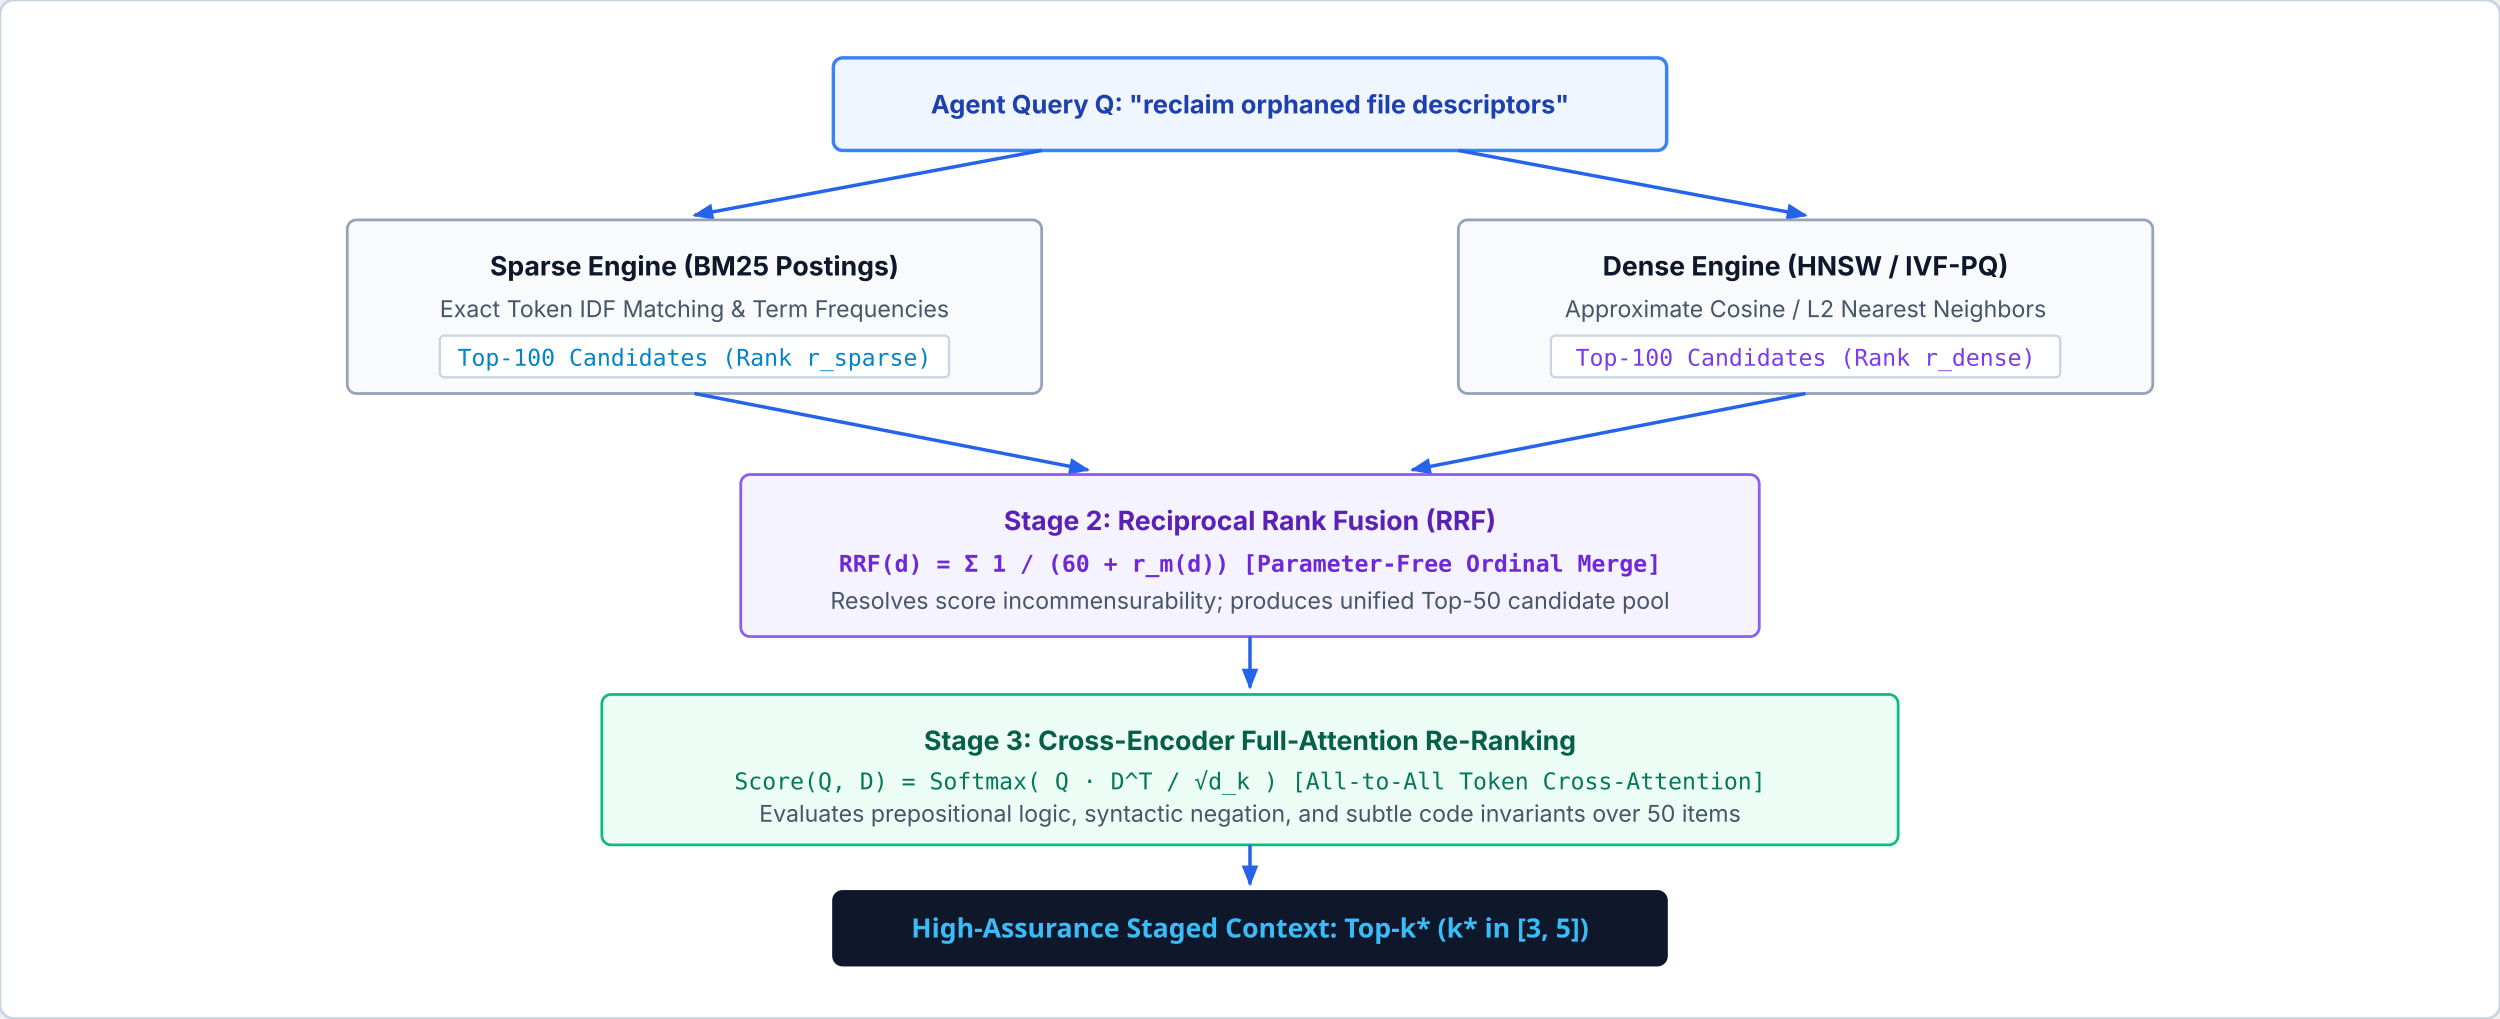
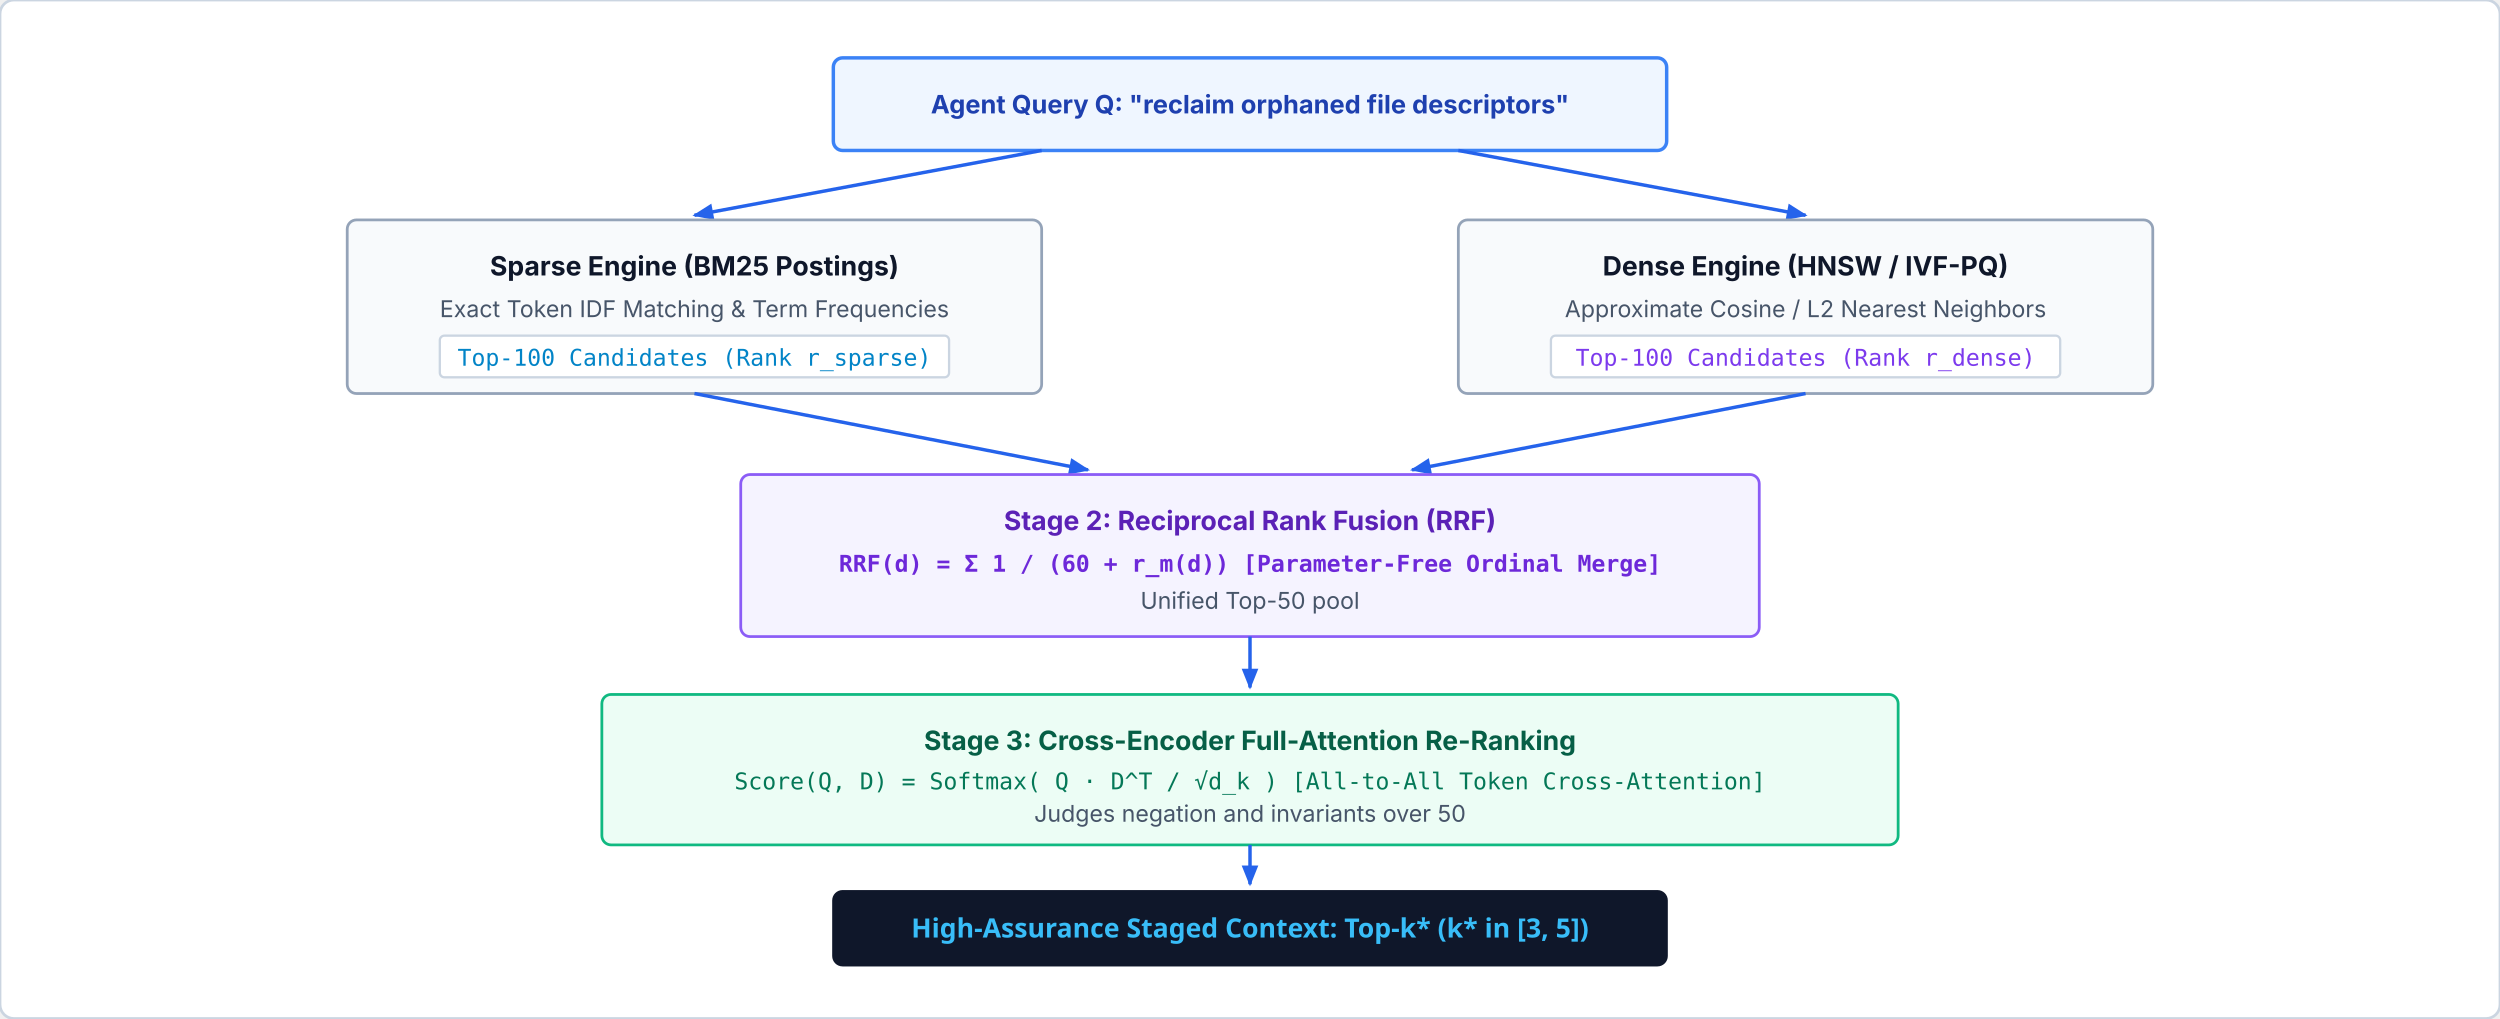
<svg xmlns="http://www.w3.org/2000/svg" viewBox="0 0 1080 440" width="100%" height="100%" font-family="Helvetica Neue, Helvetica, Arial, sans-serif">
  <defs>
    <style>
      .stage-hdr { font-family: system-ui, -apple-system, sans-serif; font-weight: 700; font-size: 11.5px; }
      .box-lbl { font-family: system-ui, -apple-system, sans-serif; font-weight: 700; font-size: 11px; text-anchor: middle; }
      .box-sub { font-family: system-ui, -apple-system, sans-serif; font-size: 10px; text-anchor: middle; fill: #475569; }
      .mono { font-family: ui-monospace, monospace; font-size: 10px; }
      .card-text { font-family: system-ui, -apple-system, sans-serif; font-size: 11px; fill: #334155; }
    </style>
    <marker id="arr-m-blue" viewBox="0 0 10 10" refX="9" refY="5" markerWidth="6" markerHeight="6" orient="auto">
      <path d="M 0 1 L 10 5 L 0 9 z" fill="#2563eb" />
    </marker>
  </defs>
  <rect width="1080" height="440" rx="6" fill="#ffffff" stroke="#cbd5e1" stroke-width="1.2" />
  <rect x="360" y="25" width="360" height="40" rx="4" fill="#eff6ff" stroke="#3b82f6" stroke-width="1.5" />
  <text x="540" y="49" class="box-lbl" fill="#1e40af">Agent Query Q: "reclaim orphaned file descriptors"</text>
  <path d="M 450 65 L 300 93" fill="none" stroke="#2563eb" stroke-width="1.5" marker-end="url(#arr-m-blue)" />
  <path d="M 630 65 L 780 93" fill="none" stroke="#2563eb" stroke-width="1.5" marker-end="url(#arr-m-blue)" />
  <g transform="translate(150, 95)">
    <rect width="300" height="75" rx="4" fill="#f8fafc" stroke="#94a3b8" stroke-width="1.2" />
    <text x="150" y="24" class="stage-hdr" fill="#0f172a" text-anchor="middle">Sparse Engine (BM25 Postings)</text>
    <text x="150" y="42" class="box-sub">Exact Token IDF Matching &amp; Term Frequencies</text>
    <rect x="40" y="50" width="220" height="18" rx="2" fill="#ffffff" stroke="#cbd5e1" />
    <text x="150" y="63" class="mono" fill="#0284c7" text-anchor="middle">Top-100 Candidates (Rank r_sparse)</text>
  </g>
  <g transform="translate(630, 95)">
    <rect width="300" height="75" rx="4" fill="#f8fafc" stroke="#94a3b8" stroke-width="1.2" />
    <text x="150" y="24" class="stage-hdr" fill="#0f172a" text-anchor="middle">Dense Engine (HNSW / IVF-PQ)</text>
    <text x="150" y="42" class="box-sub">Approximate Cosine / L2 Nearest Neighbors</text>
    <rect x="40" y="50" width="220" height="18" rx="2" fill="#ffffff" stroke="#cbd5e1" />
    <text x="150" y="63" class="mono" fill="#7c3aed" text-anchor="middle">Top-100 Candidates (Rank r_dense)</text>
  </g>
  <path d="M 300 170 L 470 203" fill="none" stroke="#2563eb" stroke-width="1.5" marker-end="url(#arr-m-blue)" />
  <path d="M 780 170 L 610 203" fill="none" stroke="#2563eb" stroke-width="1.5" marker-end="url(#arr-m-blue)" />
  <g transform="translate(320, 205)">
    <rect width="440" height="70" rx="4" fill="#f5f3ff" stroke="#8b5cf6" stroke-width="1.2" />
    <text x="220" y="24" class="stage-hdr" fill="#5b21b6" text-anchor="middle">Stage 2: Reciprocal Rank Fusion (RRF)</text>
    <text x="220" y="42" class="mono" font-weight="700" fill="#6d28d9" text-anchor="middle">RRF(d) = Σ 1 / (60 + r_m(d))  [Parameter-Free Ordinal Merge]</text>
-     <text x="220" y="58" class="box-sub" fill="#5b21b6">Resolves score incommensurability; produces unified Top-50 candidate pool</text>
+     <text x="220" y="58" class="box-sub" fill="#5b21b6">Unified Top-50 pool</text>
  </g>
  <path d="M 540 275 L 540 297" fill="none" stroke="#2563eb" stroke-width="1.5" marker-end="url(#arr-m-blue)" />
  <g transform="translate(260, 300)">
    <rect width="560" height="65" rx="4" fill="#ecfdf5" stroke="#10b981" stroke-width="1.2" />
    <text x="280" y="24" class="stage-hdr" fill="#065f46" text-anchor="middle">Stage 3: Cross-Encoder Full-Attention Re-Ranking</text>
    <text x="280" y="41" class="mono" fill="#047857" text-anchor="middle">Score(Q, D) = Softmax( Q · D^T / √d_k )  [All-to-All Token Cross-Attention]</text>
-     <text x="280" y="55" class="box-sub" fill="#047857">Evaluates prepositional logic, syntactic negation, and subtle code invariants over 50 items</text>
+     <text x="280" y="55" class="box-sub" fill="#047857">Judges negation and invariants over 50</text>
  </g>
  <path d="M 540 365 L 540 382" fill="none" stroke="#2563eb" stroke-width="1.5" marker-end="url(#arr-m-blue)" />
  <rect x="360" y="385" width="360" height="32" rx="4" fill="#0f172a" stroke="#0f172a" />
  <text x="540" y="405" font-family="system-ui, sans-serif" font-weight="700" font-size="11.5px" fill="#38bdf8" text-anchor="middle">High-Assurance Staged Context: Top-k* (k* in [3, 5])</text>
</svg>
